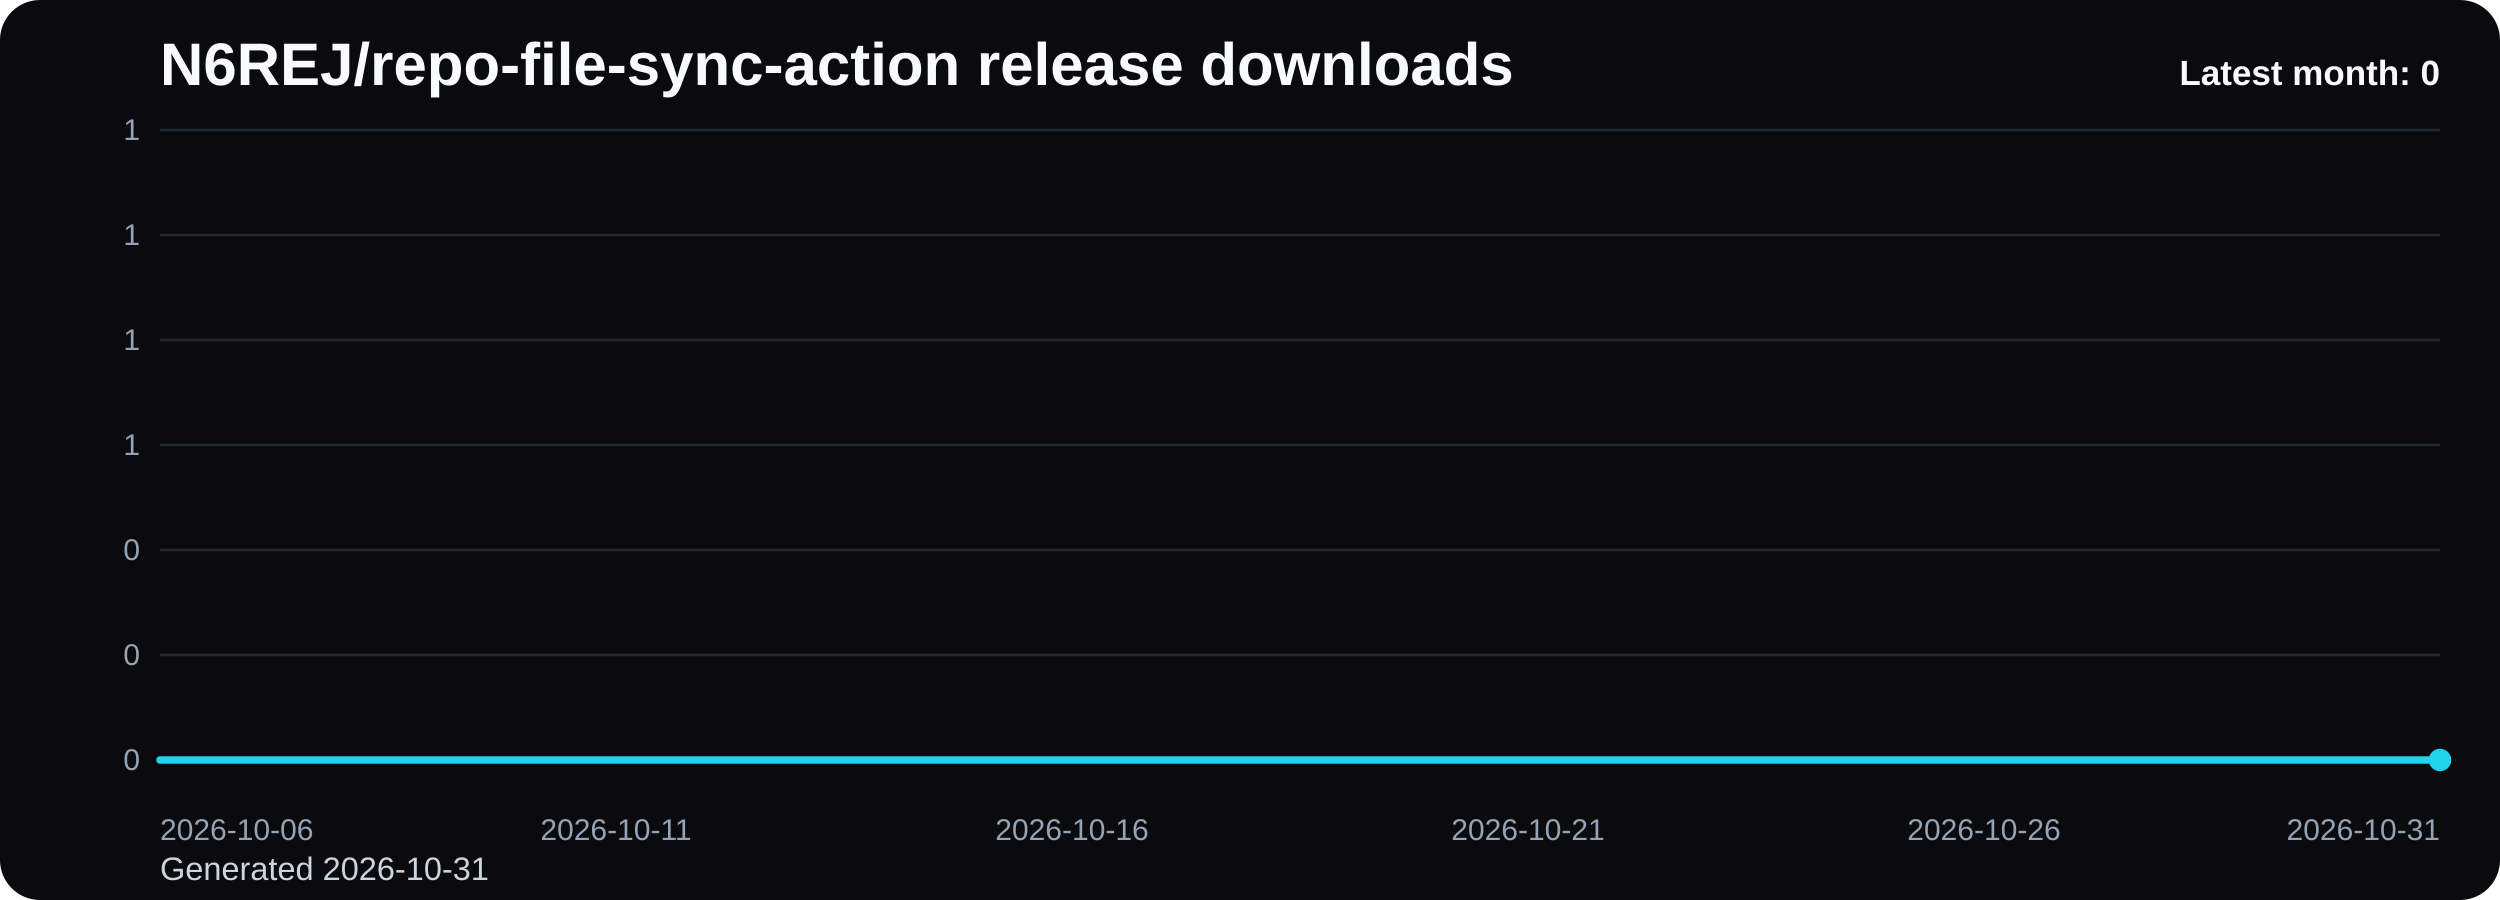
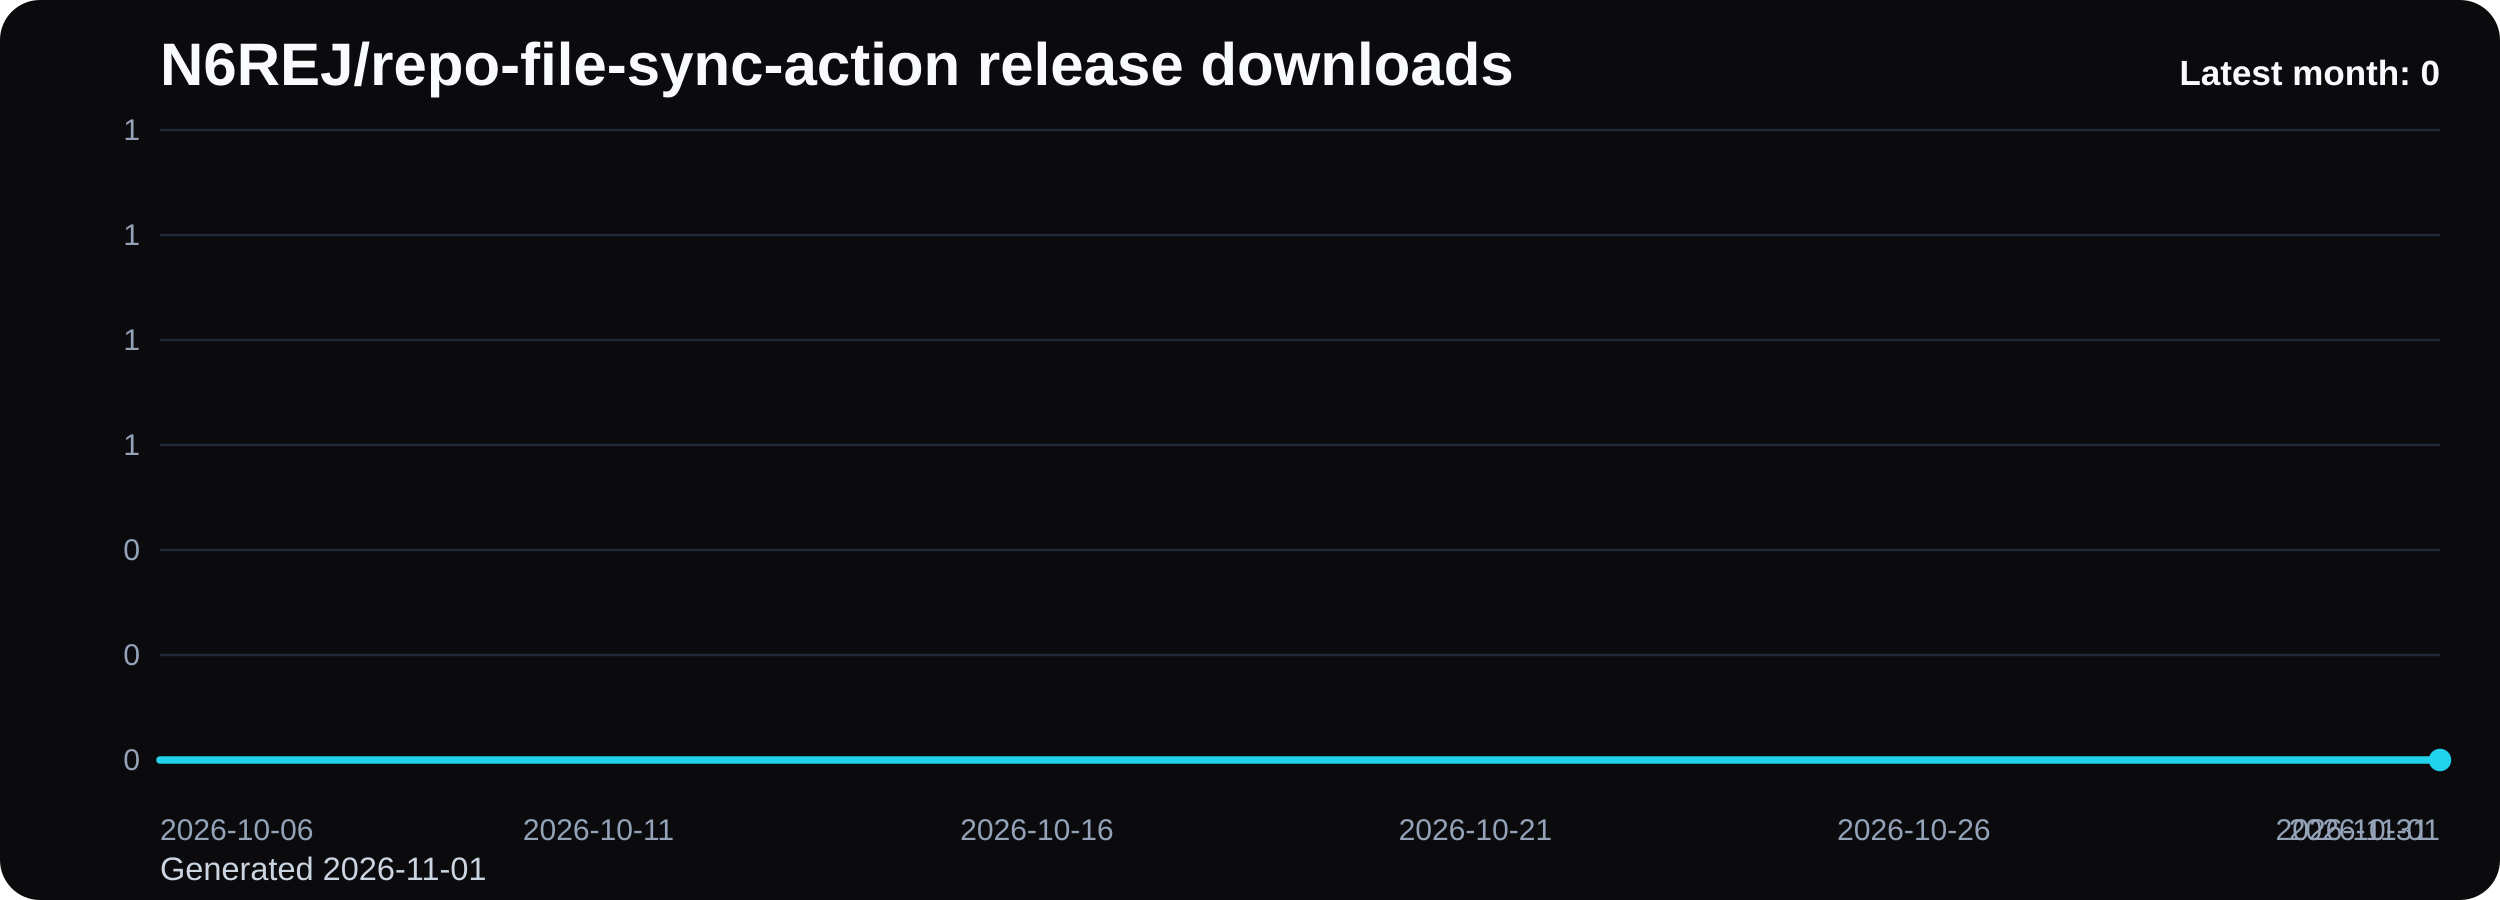
<svg xmlns="http://www.w3.org/2000/svg" viewBox="0 0 1000 360" role="img" aria-label="N6REJ/repo-file-sync-action release downloads chart">
  <defs>
    <linearGradient id="fill-monthly-black" x1="0" y1="0" x2="0" y2="1">
      <stop offset="0%" stop-color="#22d3ee" stop-opacity="0.32" />
      <stop offset="100%" stop-color="#22d3ee" stop-opacity="0.05" />
    </linearGradient>
    <style>
      .bg { fill: #0b0b0d; }
      .title { font: 700 24px Arial, sans-serif; fill: #f8fafc; }
      .sub { font: 400 13px Arial, sans-serif; fill: #cbd5e1; }
      .grid { stroke: #1f2937; stroke-width: 1; }
      .axis { font: 400 12px Arial, sans-serif; fill: #94a3b8; }
      .line { fill: none; stroke: #22d3ee; stroke-width: 3; stroke-linecap: round; stroke-linejoin: round; }
      .dot { fill: #22d3ee; }
      .value { font: 600 11px Arial, sans-serif; fill: #cbd5e1; }
      .latest { font: 700 14px Arial, sans-serif; fill: #f8fafc; }
    </style>
  </defs>
  <rect class="bg" x="0" y="0" width="1000" height="360" rx="16" />
  <text class="title" x="64" y="34">N6REJ/repo-file-sync-action release downloads</text>
-   <text class="sub" x="64" y="352">Generated 2026-10-31</text>
+   <text class="sub" x="64" y="352">Generated 2026-11-01</text>
  <line x1="64" y1="52.00" x2="976" y2="52.00" class="grid" />
  <text x="56" y="56.00" text-anchor="end" class="axis">1</text>
  <line x1="64" y1="94.00" x2="976" y2="94.00" class="grid" />
  <text x="56" y="98.00" text-anchor="end" class="axis">1</text>
  <line x1="64" y1="136.00" x2="976" y2="136.00" class="grid" />
  <text x="56" y="140.00" text-anchor="end" class="axis">1</text>
  <line x1="64" y1="178.00" x2="976" y2="178.00" class="grid" />
  <text x="56" y="182.00" text-anchor="end" class="axis">1</text>
  <line x1="64" y1="220.00" x2="976" y2="220.00" class="grid" />
  <text x="56" y="224.00" text-anchor="end" class="axis">0</text>
  <line x1="64" y1="262.00" x2="976" y2="262.00" class="grid" />
  <text x="56" y="266.00" text-anchor="end" class="axis">0</text>
  <line x1="64" y1="304.00" x2="976" y2="304.00" class="grid" />
  <text x="56" y="308.00" text-anchor="end" class="axis">0</text>
-   <path d="M 64.00 304 L 64.00 304.00 L 100.48 304.00 L 136.96 304.00 L 173.44 304.00 L 209.92 304.00 L 246.40 304.00 L 282.88 304.00 L 319.36 304.00 L 355.84 304.00 L 392.32 304.00 L 428.80 304.00 L 465.28 304.00 L 501.76 304.00 L 538.24 304.00 L 574.72 304.00 L 611.20 304.00 L 647.68 304.00 L 684.16 304.00 L 720.64 304.00 L 757.12 304.00 L 793.60 304.00 L 830.08 304.00 L 866.56 304.00 L 903.04 304.00 L 939.52 304.00 L 976.00 304.00 L 976.00 304 Z" fill="url(#fill-monthly-black)" />
-   <polyline class="line" points="64.00,304.00 100.48,304.00 136.96,304.00 173.44,304.00 209.92,304.00 246.40,304.00 282.88,304.00 319.36,304.00 355.84,304.00 392.32,304.00 428.80,304.00 465.28,304.00 501.76,304.00 538.24,304.00 574.72,304.00 611.20,304.00 647.68,304.00 684.16,304.00 720.64,304.00 757.12,304.00 793.60,304.00 830.08,304.00 866.56,304.00 903.04,304.00 939.52,304.00 976.00,304.00" />
+   <path d="M 64.00 304 L 64.00 304.00 L 99.08 304.00 L 134.15 304.00 L 169.23 304.00 L 204.31 304.00 L 239.38 304.00 L 274.46 304.00 L 309.54 304.00 L 344.62 304.00 L 379.69 304.00 L 414.77 304.00 L 449.85 304.00 L 484.92 304.00 L 520.00 304.00 L 555.08 304.00 L 590.15 304.00 L 625.23 304.00 L 660.31 304.00 L 695.38 304.00 L 730.46 304.00 L 765.54 304.00 L 800.62 304.00 L 835.69 304.00 L 870.77 304.00 L 905.85 304.00 L 940.92 304.00 L 976.00 304.00 L 976.00 304 Z" fill="url(#fill-monthly-black)" />
+   <polyline class="line" points="64.00,304.00 99.08,304.00 134.15,304.00 169.23,304.00 204.31,304.00 239.38,304.00 274.46,304.00 309.54,304.00 344.62,304.00 379.69,304.00 414.77,304.00 449.85,304.00 484.92,304.00 520.00,304.00 555.08,304.00 590.15,304.00 625.23,304.00 660.31,304.00 695.38,304.00 730.46,304.00 765.54,304.00 800.62,304.00 835.69,304.00 870.77,304.00 905.85,304.00 940.92,304.00 976.00,304.00" />
  <circle class="dot" cx="976.00" cy="304.00" r="4.5" />
  <text class="axis" x="64.00" y="336" text-anchor="start">2026-10-06</text>
-   <text class="axis" x="246.40" y="336" text-anchor="middle">2026-10-11</text>
-   <text class="axis" x="428.80" y="336" text-anchor="middle">2026-10-16</text>
-   <text class="axis" x="611.20" y="336" text-anchor="middle">2026-10-21</text>
-   <text class="axis" x="793.60" y="336" text-anchor="middle">2026-10-26</text>
-   <text class="axis" x="976.00" y="336" text-anchor="end">2026-10-31</text>
+   <text class="axis" x="239.38" y="336" text-anchor="middle">2026-10-11</text>
+   <text class="axis" x="414.77" y="336" text-anchor="middle">2026-10-16</text>
+   <text class="axis" x="590.15" y="336" text-anchor="middle">2026-10-21</text>
+   <text class="axis" x="765.54" y="336" text-anchor="middle">2026-10-26</text>
+   <text class="axis" x="940.92" y="336" text-anchor="middle">2026-10-31</text>
+   <text class="axis" x="976.00" y="336" text-anchor="end">2026-11-01</text>
  <text class="latest" x="976" y="34" text-anchor="end">Latest month: 0</text>
</svg>
